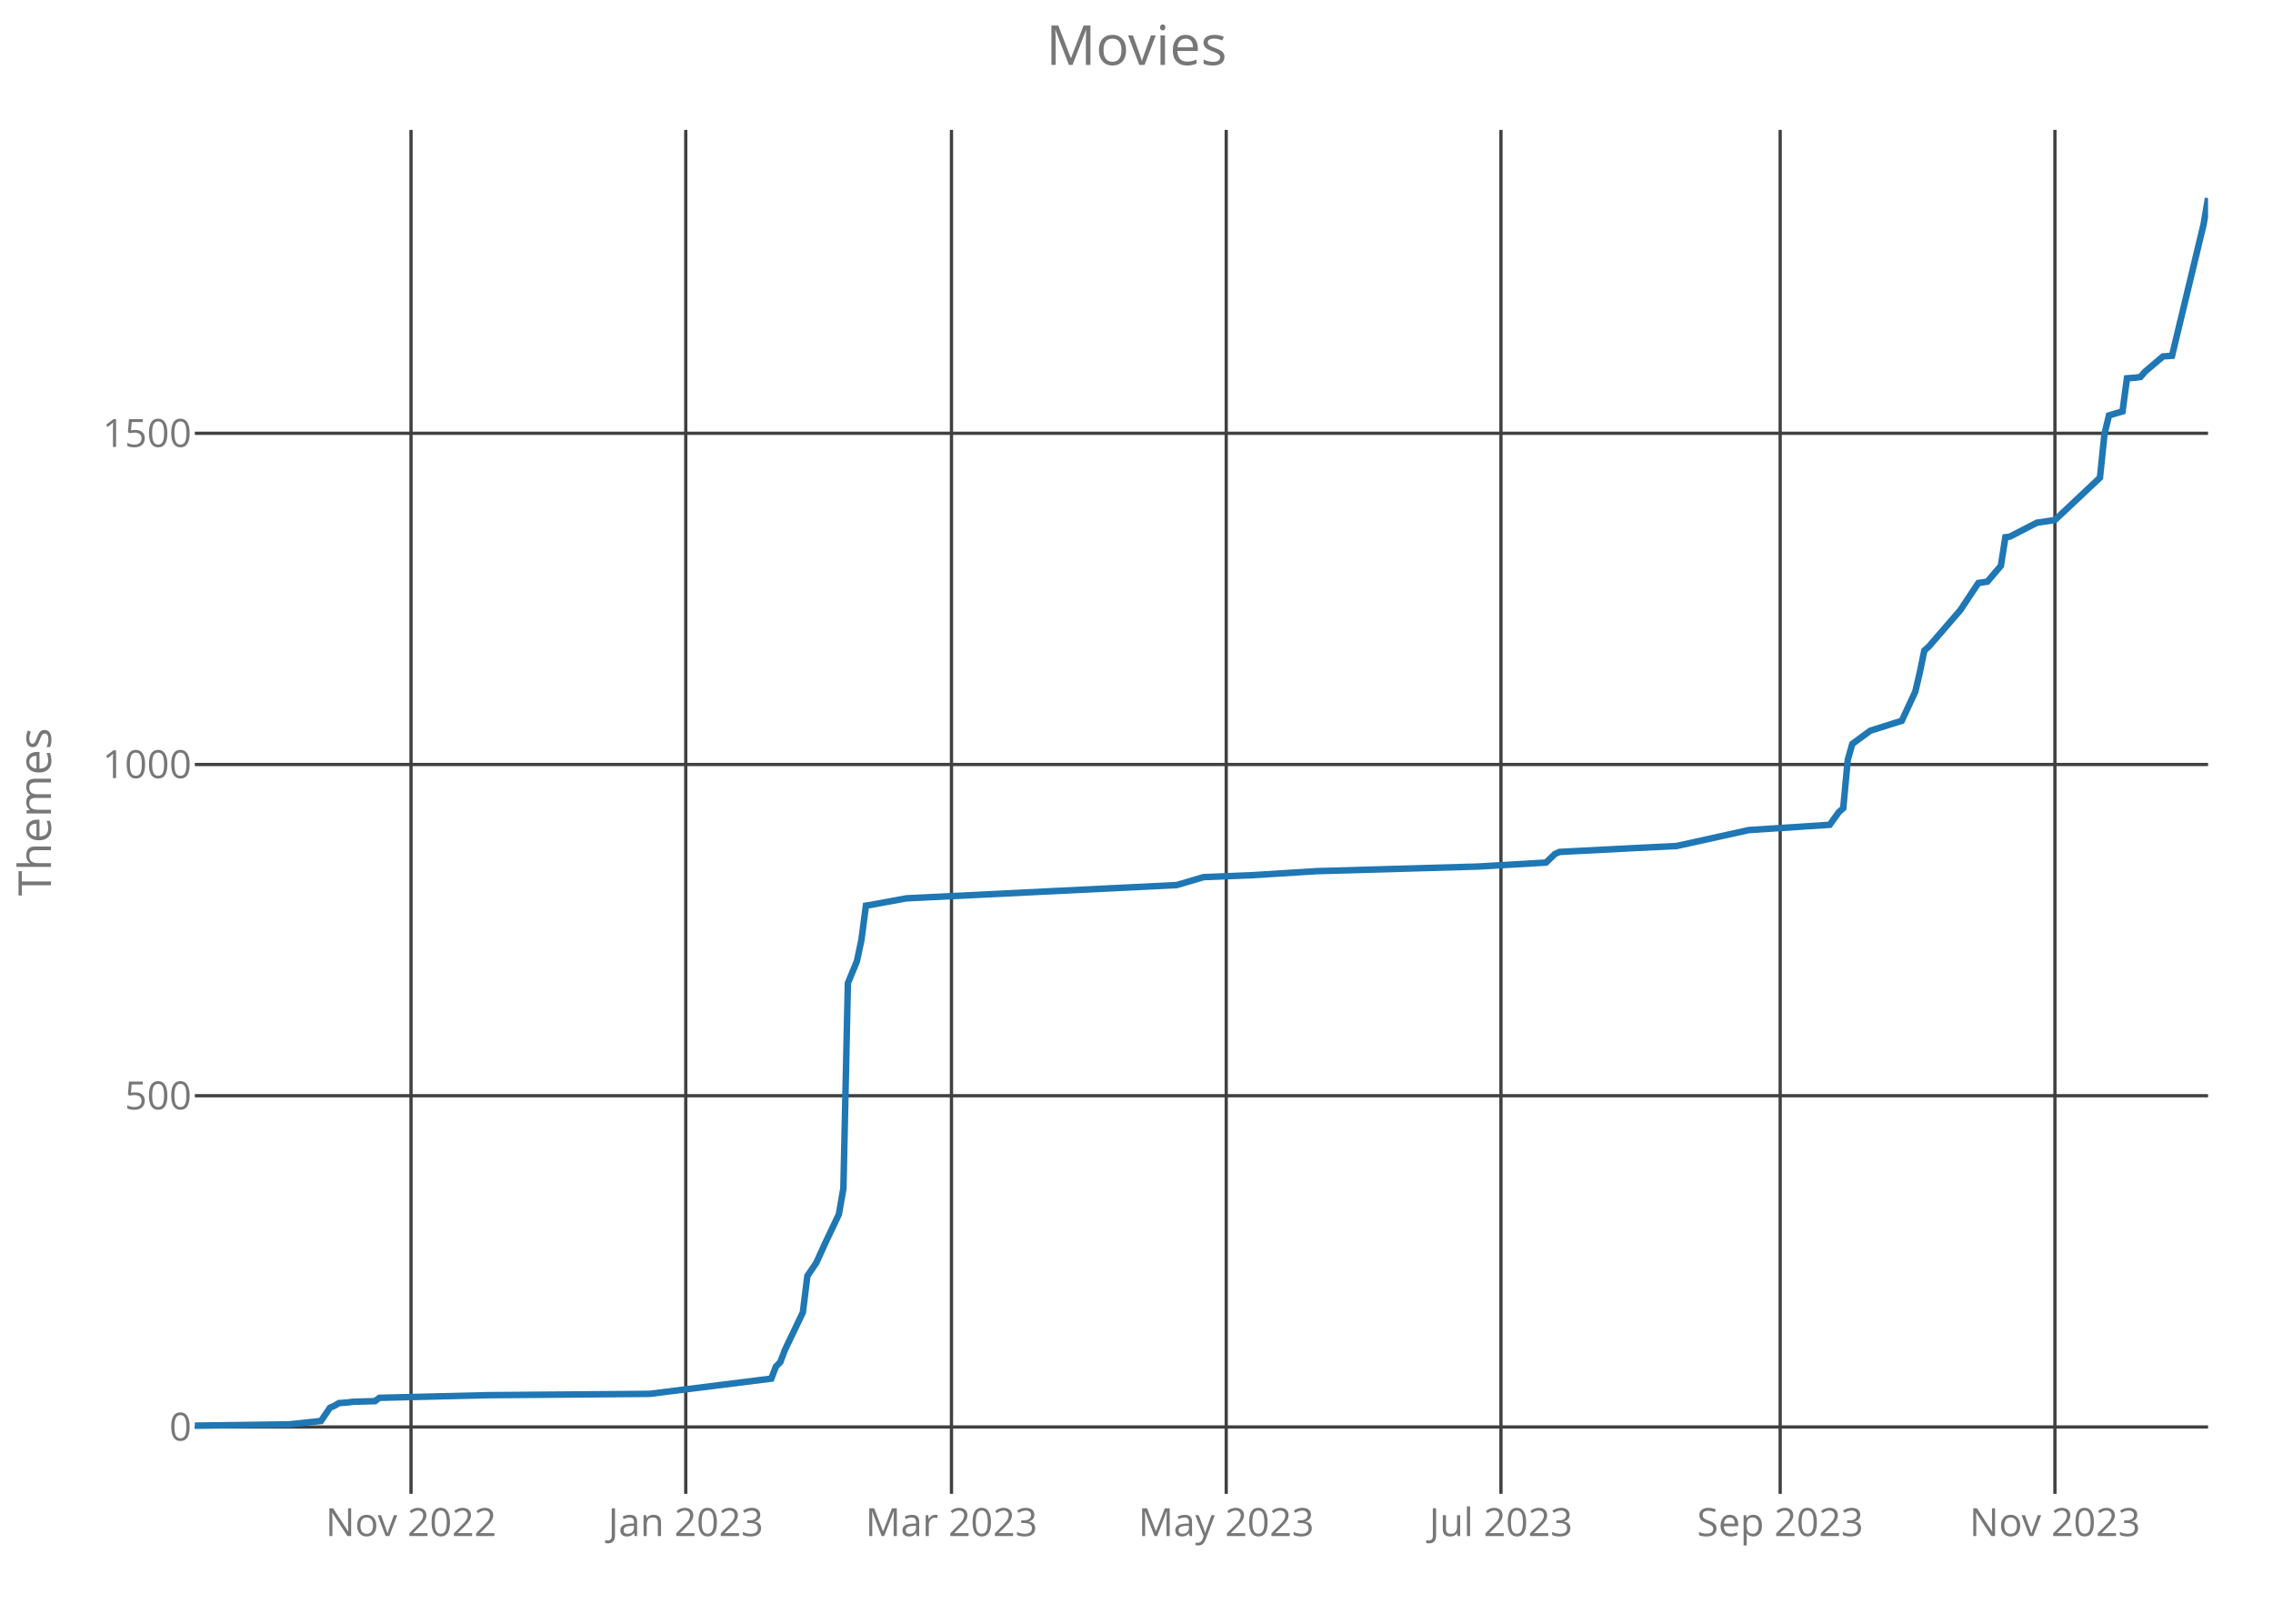
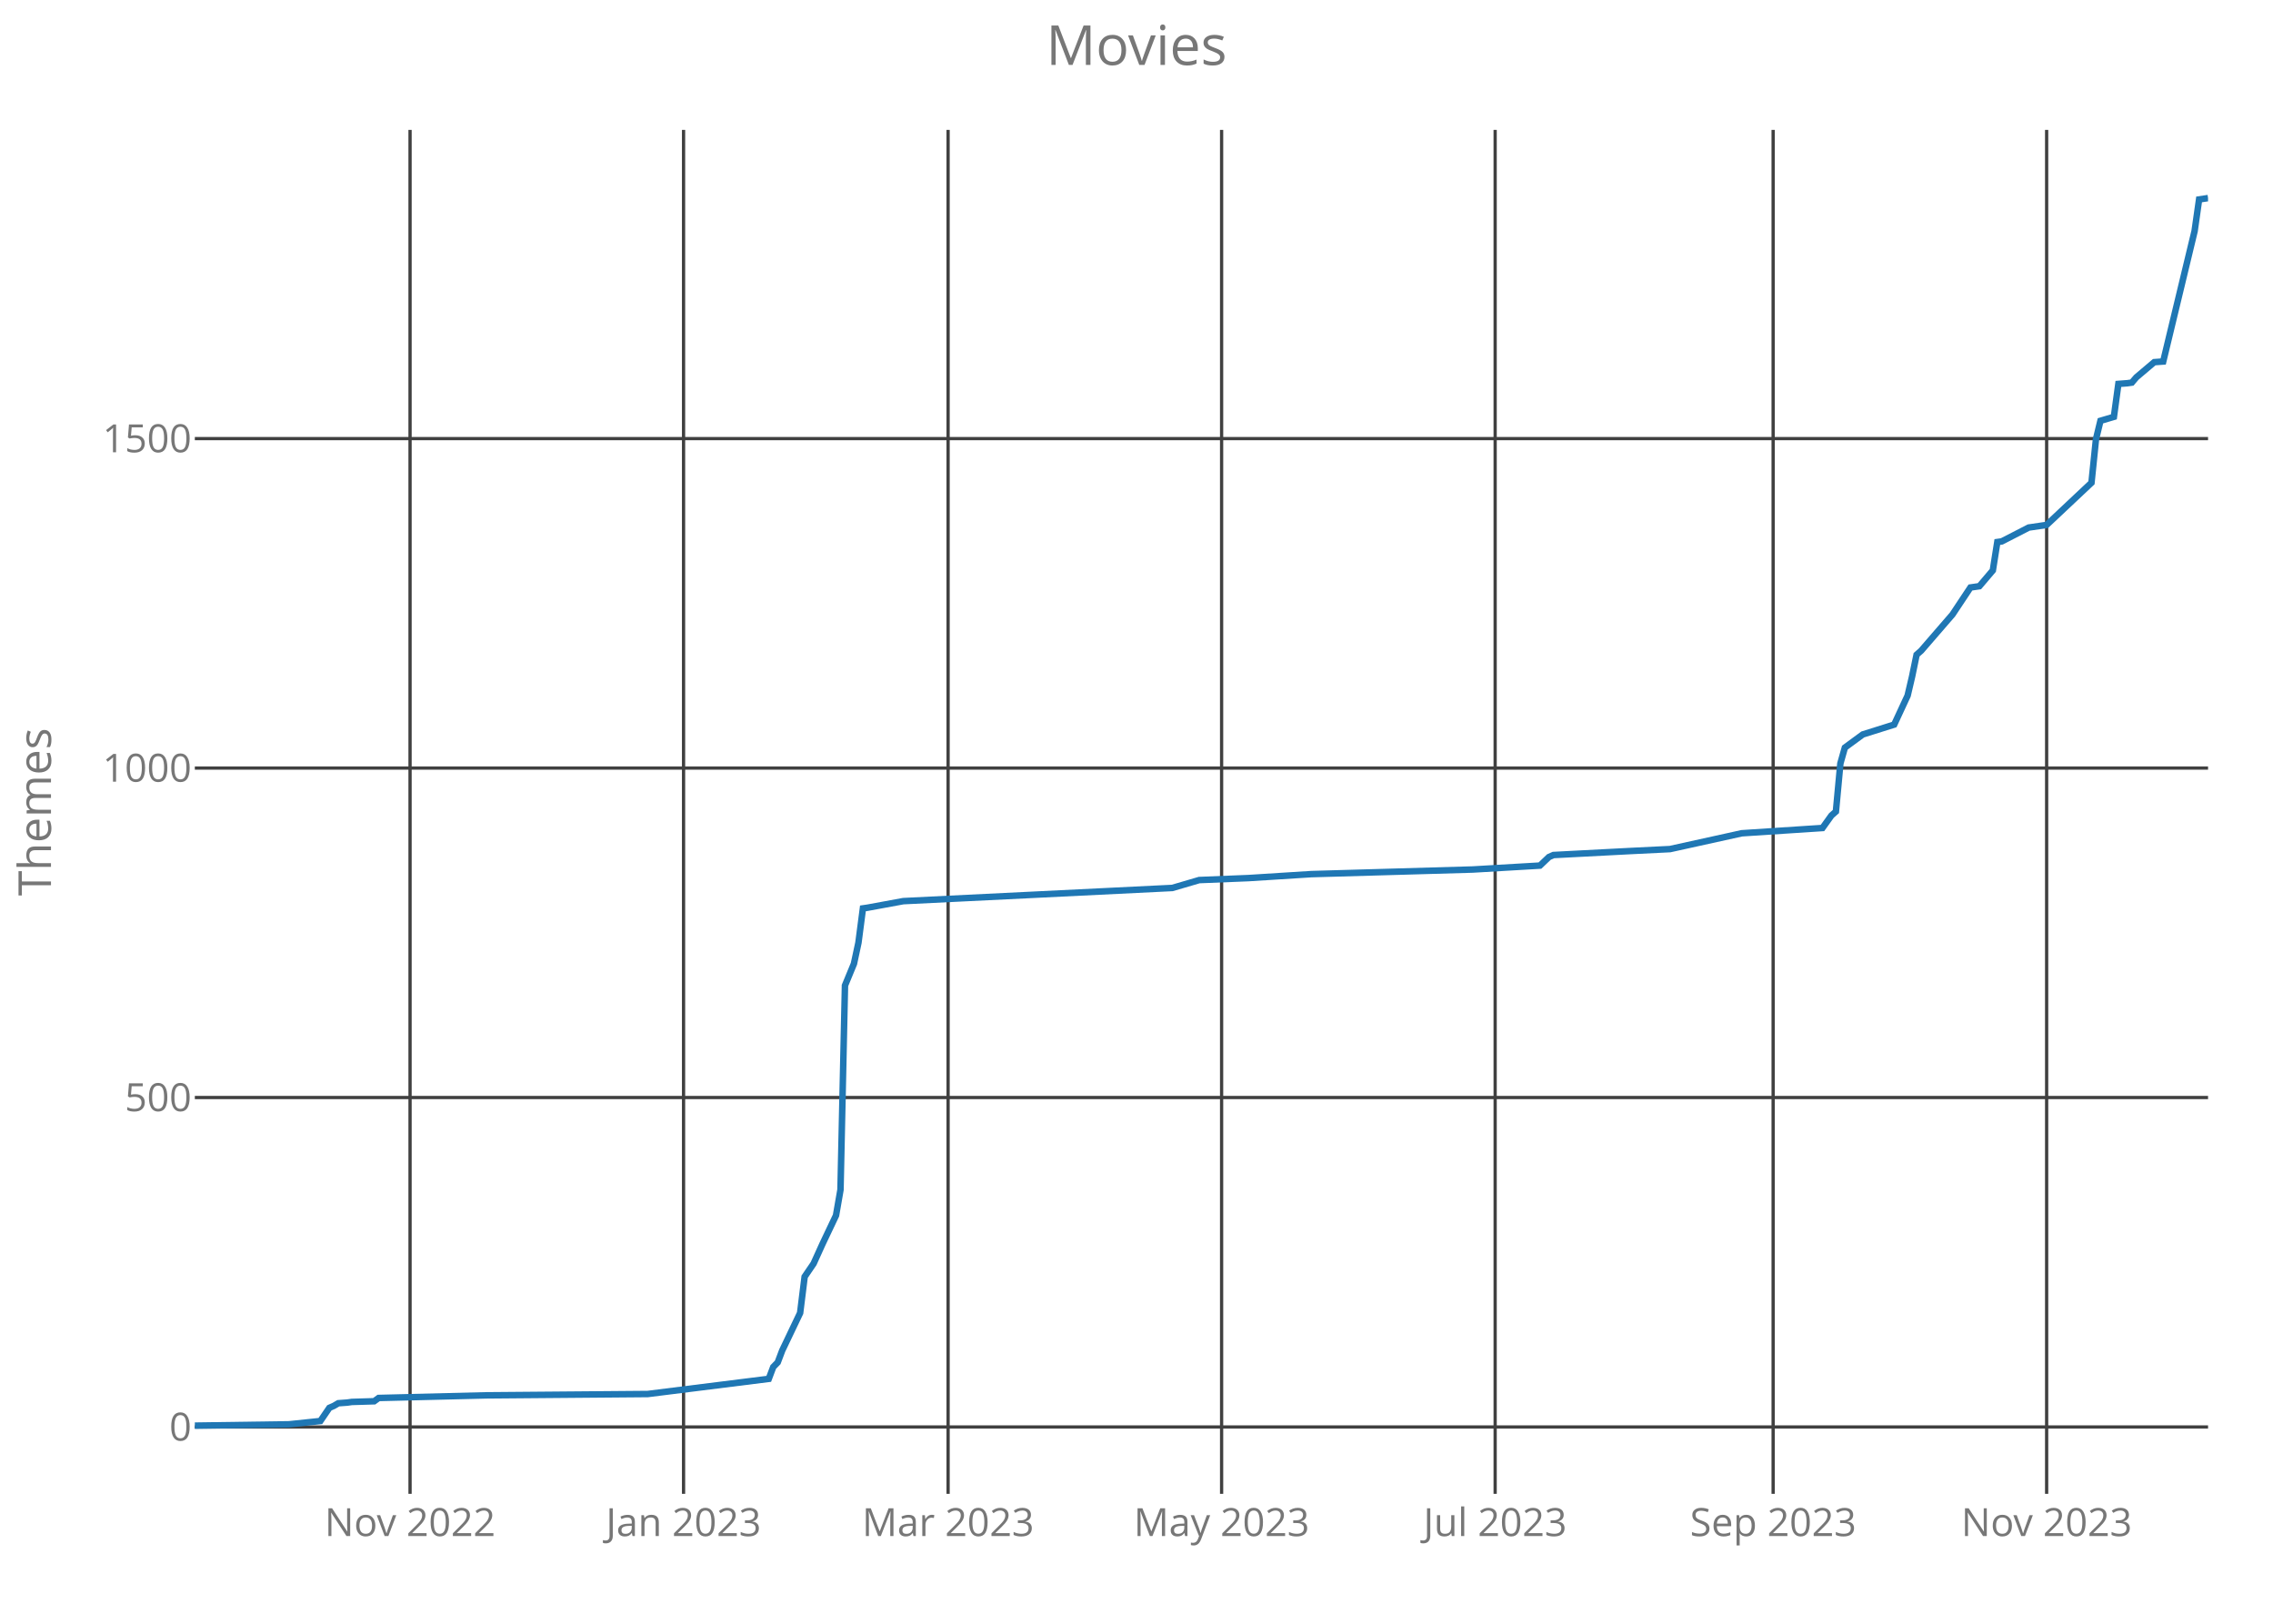
<svg xmlns="http://www.w3.org/2000/svg" class="main-svg" width="700" height="500" style="" viewBox="0 0 700 500">
  <rect x="0" y="0" width="700" height="500" style="fill: rgb(0, 0, 0); fill-opacity: 0;" />
-   <defs id="defs-b890fe">
+   <defs id="defs-10e830">
    <g class="clips">
-       <clipPath id="clipb890fexyplot" class="plotclip">
+       <clipPath id="clip10e830xyplot" class="plotclip">
        <rect width="620" height="420" />
      </clipPath>
-       <clipPath class="axesclip" id="clipb890fex">
+       <clipPath class="axesclip" id="clip10e830x">
        <rect x="60" y="0" width="620" height="500" />
      </clipPath>
-       <clipPath class="axesclip" id="clipb890fey">
+       <clipPath class="axesclip" id="clip10e830y">
        <rect x="0" y="40" width="700" height="420" />
      </clipPath>
-       <clipPath class="axesclip" id="clipb890fexy">
+       <clipPath class="axesclip" id="clip10e830xy">
        <rect x="60" y="40" width="620" height="420" />
      </clipPath>
    </g>
    <g class="gradients" />
  </defs>
  <g class="bglayer">
    <rect class="bg" x="60" y="40" width="620" height="420" style="fill: rgb(0, 0, 0); fill-opacity: 0; stroke-width: 0;" />
  </g>
  <g class="layer-below">
    <g class="imagelayer" />
    <g class="shapelayer" />
  </g>
  <g class="cartesianlayer">
    <g class="subplot xy">
      <g class="layer-subplot">
        <g class="shapelayer" />
        <g class="imagelayer" />
      </g>
      <g class="gridlayer">
        <g class="x">
-           <path class="xgrid crisp" transform="translate(126.58,0)" d="M0,40v420" style="stroke: rgb(64, 64, 64); stroke-opacity: 1; stroke-width: 1px;" />
-           <path class="xgrid crisp" transform="translate(211.19,0)" d="M0,40v420" style="stroke: rgb(64, 64, 64); stroke-opacity: 1; stroke-width: 1px;" />
-           <path class="xgrid crisp" transform="translate(293.02,0)" d="M0,40v420" style="stroke: rgb(64, 64, 64); stroke-opacity: 1; stroke-width: 1px;" />
-           <path class="xgrid crisp" transform="translate(377.63,0)" d="M0,40v420" style="stroke: rgb(64, 64, 64); stroke-opacity: 1; stroke-width: 1px;" />
-           <path class="xgrid crisp" transform="translate(462.24,0)" d="M0,40v420" style="stroke: rgb(64, 64, 64); stroke-opacity: 1; stroke-width: 1px;" />
-           <path class="xgrid crisp" transform="translate(548.23,0)" d="M0,40v420" style="stroke: rgb(64, 64, 64); stroke-opacity: 1; stroke-width: 1px;" />
-           <path class="xgrid crisp" transform="translate(632.84,0)" d="M0,40v420" style="stroke: rgb(64, 64, 64); stroke-opacity: 1; stroke-width: 1px;" />
+           <path class="xgrid crisp" transform="translate(126.28,0)" d="M0,40v420" style="stroke: rgb(64, 64, 64); stroke-opacity: 1; stroke-width: 1px;" />
+           <path class="xgrid crisp" transform="translate(210.51,0)" d="M0,40v420" style="stroke: rgb(64, 64, 64); stroke-opacity: 1; stroke-width: 1px;" />
+           <path class="xgrid crisp" transform="translate(291.98,0)" d="M0,40v420" style="stroke: rgb(64, 64, 64); stroke-opacity: 1; stroke-width: 1px;" />
+           <path class="xgrid crisp" transform="translate(376.21,0)" d="M0,40v420" style="stroke: rgb(64, 64, 64); stroke-opacity: 1; stroke-width: 1px;" />
+           <path class="xgrid crisp" transform="translate(460.45,0)" d="M0,40v420" style="stroke: rgb(64, 64, 64); stroke-opacity: 1; stroke-width: 1px;" />
+           <path class="xgrid crisp" transform="translate(546.06,0)" d="M0,40v420" style="stroke: rgb(64, 64, 64); stroke-opacity: 1; stroke-width: 1px;" />
+           <path class="xgrid crisp" transform="translate(630.29,0)" d="M0,40v420" style="stroke: rgb(64, 64, 64); stroke-opacity: 1; stroke-width: 1px;" />
        </g>
        <g class="y">
          <path class="ygrid crisp" transform="translate(0,439.41)" d="M60,0h620" style="stroke: rgb(64, 64, 64); stroke-opacity: 1; stroke-width: 1px;" />
-           <path class="ygrid crisp" transform="translate(0,337.41)" d="M60,0h620" style="stroke: rgb(64, 64, 64); stroke-opacity: 1; stroke-width: 1px;" />
-           <path class="ygrid crisp" transform="translate(0,235.41)" d="M60,0h620" style="stroke: rgb(64, 64, 64); stroke-opacity: 1; stroke-width: 1px;" />
-           <path class="ygrid crisp" transform="translate(0,133.42)" d="M60,0h620" style="stroke: rgb(64, 64, 64); stroke-opacity: 1; stroke-width: 1px;" />
+           <path class="ygrid crisp" transform="translate(0,337.96)" d="M60,0h620" style="stroke: rgb(64, 64, 64); stroke-opacity: 1; stroke-width: 1px;" />
+           <path class="ygrid crisp" transform="translate(0,236.51)" d="M60,0h620" style="stroke: rgb(64, 64, 64); stroke-opacity: 1; stroke-width: 1px;" />
+           <path class="ygrid crisp" transform="translate(0,135.06)" d="M60,0h620" style="stroke: rgb(64, 64, 64); stroke-opacity: 1; stroke-width: 1px;" />
        </g>
      </g>
      <g class="zerolinelayer" />
      <path class="xlines-below crisp" d="M0,0" style="fill: none;" />
      <path class="ylines-below crisp" d="M0,0" style="fill: none;" />
      <g class="overlines-below" />
      <g class="xaxislayer-below">
        <g class="xtick">
-           <text text-anchor="middle" x="0" y="473" transform="translate(126.58,0)" style="font-family: 'Open Sans'; font-size: 12px; fill: rgb(119, 119, 119); fill-opacity: 1; white-space: pre;">Nov 2022</text>
+           <text text-anchor="middle" x="0" y="473" transform="translate(126.28,0)" style="font-family: 'Open Sans'; font-size: 12px; fill: rgb(119, 119, 119); fill-opacity: 1; white-space: pre;">Nov 2022</text>
        </g>
        <g class="xtick">
-           <text text-anchor="middle" x="0" y="473" transform="translate(211.19,0)" style="font-family: 'Open Sans'; font-size: 12px; fill: rgb(119, 119, 119); fill-opacity: 1; white-space: pre;">Jan 2023</text>
+           <text text-anchor="middle" x="0" y="473" transform="translate(210.51,0)" style="font-family: 'Open Sans'; font-size: 12px; fill: rgb(119, 119, 119); fill-opacity: 1; white-space: pre;">Jan 2023</text>
        </g>
        <g class="xtick">
-           <text text-anchor="middle" x="0" y="473" transform="translate(293.02,0)" style="font-family: 'Open Sans'; font-size: 12px; fill: rgb(119, 119, 119); fill-opacity: 1; white-space: pre;">Mar 2023</text>
+           <text text-anchor="middle" x="0" y="473" transform="translate(291.98,0)" style="font-family: 'Open Sans'; font-size: 12px; fill: rgb(119, 119, 119); fill-opacity: 1; white-space: pre;">Mar 2023</text>
        </g>
        <g class="xtick">
-           <text text-anchor="middle" x="0" y="473" transform="translate(377.63,0)" style="font-family: 'Open Sans'; font-size: 12px; fill: rgb(119, 119, 119); fill-opacity: 1; white-space: pre;">May 2023</text>
+           <text text-anchor="middle" x="0" y="473" transform="translate(376.21,0)" style="font-family: 'Open Sans'; font-size: 12px; fill: rgb(119, 119, 119); fill-opacity: 1; white-space: pre;">May 2023</text>
        </g>
        <g class="xtick">
-           <text text-anchor="middle" x="0" y="473" transform="translate(462.24,0)" style="font-family: 'Open Sans'; font-size: 12px; fill: rgb(119, 119, 119); fill-opacity: 1; white-space: pre;">Jul 2023</text>
+           <text text-anchor="middle" x="0" y="473" transform="translate(460.45,0)" style="font-family: 'Open Sans'; font-size: 12px; fill: rgb(119, 119, 119); fill-opacity: 1; white-space: pre;">Jul 2023</text>
        </g>
        <g class="xtick">
-           <text text-anchor="middle" x="0" y="473" transform="translate(548.23,0)" style="font-family: 'Open Sans'; font-size: 12px; fill: rgb(119, 119, 119); fill-opacity: 1; white-space: pre;">Sep 2023</text>
+           <text text-anchor="middle" x="0" y="473" transform="translate(546.06,0)" style="font-family: 'Open Sans'; font-size: 12px; fill: rgb(119, 119, 119); fill-opacity: 1; white-space: pre;">Sep 2023</text>
        </g>
        <g class="xtick">
-           <text text-anchor="middle" x="0" y="473" transform="translate(632.84,0)" style="font-family: 'Open Sans'; font-size: 12px; fill: rgb(119, 119, 119); fill-opacity: 1; white-space: pre;">Nov 2023</text>
+           <text text-anchor="middle" x="0" y="473" transform="translate(630.29,0)" style="font-family: 'Open Sans'; font-size: 12px; fill: rgb(119, 119, 119); fill-opacity: 1; white-space: pre;">Nov 2023</text>
        </g>
      </g>
      <g class="yaxislayer-below">
        <g class="ytick">
          <text text-anchor="end" x="59" y="4.2" transform="translate(0,439.41)" style="font-family: 'Open Sans'; font-size: 12px; fill: rgb(119, 119, 119); fill-opacity: 1; white-space: pre;">0</text>
        </g>
        <g class="ytick">
-           <text text-anchor="end" x="59" y="4.2" transform="translate(0,337.41)" style="font-family: 'Open Sans'; font-size: 12px; fill: rgb(119, 119, 119); fill-opacity: 1; white-space: pre;">500</text>
+           <text text-anchor="end" x="59" y="4.2" transform="translate(0,337.96)" style="font-family: 'Open Sans'; font-size: 12px; fill: rgb(119, 119, 119); fill-opacity: 1; white-space: pre;">500</text>
        </g>
        <g class="ytick">
-           <text text-anchor="end" x="59" y="4.2" transform="translate(0,235.41)" style="font-family: 'Open Sans'; font-size: 12px; fill: rgb(119, 119, 119); fill-opacity: 1; white-space: pre;">1000</text>
+           <text text-anchor="end" x="59" y="4.2" transform="translate(0,236.51)" style="font-family: 'Open Sans'; font-size: 12px; fill: rgb(119, 119, 119); fill-opacity: 1; white-space: pre;">1000</text>
        </g>
        <g class="ytick">
-           <text text-anchor="end" x="59" y="4.2" transform="translate(0,133.42)" style="font-family: 'Open Sans'; font-size: 12px; fill: rgb(119, 119, 119); fill-opacity: 1; white-space: pre;">1500</text>
+           <text text-anchor="end" x="59" y="4.2" transform="translate(0,135.06)" style="font-family: 'Open Sans'; font-size: 12px; fill: rgb(119, 119, 119); fill-opacity: 1; white-space: pre;">1500</text>
        </g>
      </g>
      <g class="overaxes-below" />
-       <g class="plot" transform="translate(60,40)" clip-path="url('#clipb890fexyplot')">
+       <g class="plot" transform="translate(60,40)" clip-path="url('#clip10e830xyplot')">
        <g class="scatterlayer mlayer">
-           <g class="trace scatter traceda6ed8" style="stroke-miterlimit: 2; opacity: 1;">
+           <g class="trace scatter trace839fda" style="stroke-miterlimit: 2; opacity: 1;">
            <g class="fills" />
            <g class="errorbars" />
            <g class="lines">
-               <path class="js-line" d="M0,399L29.13,398.59L38.84,397.57L41.61,393.49L43,392.88L44.38,392.06L47.16,391.86L48.55,391.66L55.48,391.45L56.87,390.43L90.16,389.62L140.09,389.21L177.54,384.52L178.93,380.84L180.31,379.42L181.7,375.74L187.25,364.12L188.64,352.9L191.41,348.82L194.18,342.7L198.34,333.93L199.73,325.97L201.12,262.73L203.89,256L205.28,249.47L206.67,238.87L208.05,238.66L219.15,236.62L302.37,232.54L310.69,230.09L325.95,229.48L345.37,228.26L395.3,226.83L416.11,225.61L418.88,222.95L420.27,222.34L443.85,221.12L456.33,220.51L478.52,215.61L503.49,213.98L506.26,210.1L507.65,208.88L509.04,193.99L510.43,189.09L511.81,188.07L515.97,185.01L525.68,181.95L529.84,172.98L531.23,167.06L532.62,160.33L534,159.1L543.71,147.88L549.26,139.52L552.04,139.11L556.2,134.22L557.58,125.44L558.97,125.24L567.29,120.96L572.84,120.14L586.71,107.09L588.1,93.62L589.49,87.91L593.65,86.69L595.03,76.49L597.81,76.28L599.19,76.08L600.58,74.45L606.13,69.75L608.9,69.55L618.61,29.16L620,21" style="vector-effect: non-scaling-stroke; fill: none; stroke: rgb(31, 119, 180); stroke-opacity: 1; stroke-width: 2px; opacity: 1;" />
+               <path class="js-line" d="M0,399L29,398.59L38.66,397.58L41.43,393.52L42.81,392.91L44.19,392.1L46.95,391.9L48.33,391.7L55.23,391.49L56.61,390.48L89.76,389.67L139.47,389.26L176.75,384.59L178.13,380.94L179.51,379.52L180.89,375.87L186.41,364.3L187.8,353.14L190.56,349.09L193.32,343L197.46,334.28L198.84,326.36L200.22,263.46L202.98,256.77L204.37,250.28L205.75,239.72L207.13,239.52L218.17,237.49L301.02,233.43L309.31,231L324.5,230.39L343.83,229.17L393.54,227.75L414.25,226.54L417.02,223.9L418.4,223.29L441.87,222.07L454.3,221.46L476.39,216.59L501.25,214.97L504.01,211.12L505.39,209.9L506.77,195.09L508.15,190.22L509.53,189.2L513.67,186.16L523.34,183.12L527.48,174.19L528.86,168.3L530.24,161.61L531.63,160.39L541.29,149.23L546.82,140.91L549.58,140.51L553.72,135.64L555.1,126.91L556.48,126.71L564.77,122.45L570.29,121.64L584.1,108.65L585.48,95.26L586.86,89.58L591,88.36L592.38,78.22L595.14,78.01L596.53,77.81L597.91,76.19L603.43,71.52L606.19,71.32L615.86,31.14L617.24,21.41L620,21" style="vector-effect: non-scaling-stroke; fill: none; stroke: rgb(31, 119, 180); stroke-opacity: 1; stroke-width: 2px; opacity: 1;" />
            </g>
            <g class="points" />
            <g class="text" />
          </g>
        </g>
      </g>
      <g class="overplot" />
      <path class="xlines-above" />
      <path class="ylines-above" />
      <g class="overlines-above" />
      <g class="xaxislayer-above" />
      <g class="yaxislayer-above" />
      <g class="overaxes-above" />
    </g>
  </g>
  <g class="polarlayer" />
  <g class="ternarylayer" />
  <g class="geolayer" />
  <g class="funnelarealayer" />
  <g class="pielayer" />
  <g class="treemaplayer" />
  <g class="sunburstlayer" />
  <g class="glimages" />
-   <defs id="topdefs-b890fe">
+   <defs id="topdefs-10e830">
    <g class="clips" />
  </defs>
  <g class="layer-above">
    <g class="imagelayer" />
    <g class="shapelayer" />
  </g>
  <g class="infolayer">
    <g class="g-gtitle">
      <text class="gtitle" x="350" y="20" text-anchor="middle" dy="0em" style="font-family: 'Open Sans'; font-size: 17px; fill: rgb(119, 119, 119); opacity: 1; font-weight: normal; white-space: pre;">Movies</text>
    </g>
    <g class="g-xtitle" />
    <g class="g-ytitle">
      <text class="ytitle" transform="rotate(-90,15.7,250)" x="15.7" y="250" text-anchor="middle" style="font-family: 'Open Sans'; font-size: 14px; fill: rgb(119, 119, 119); opacity: 1; font-weight: normal; white-space: pre;">Themes</text>
    </g>
  </g>
</svg>
